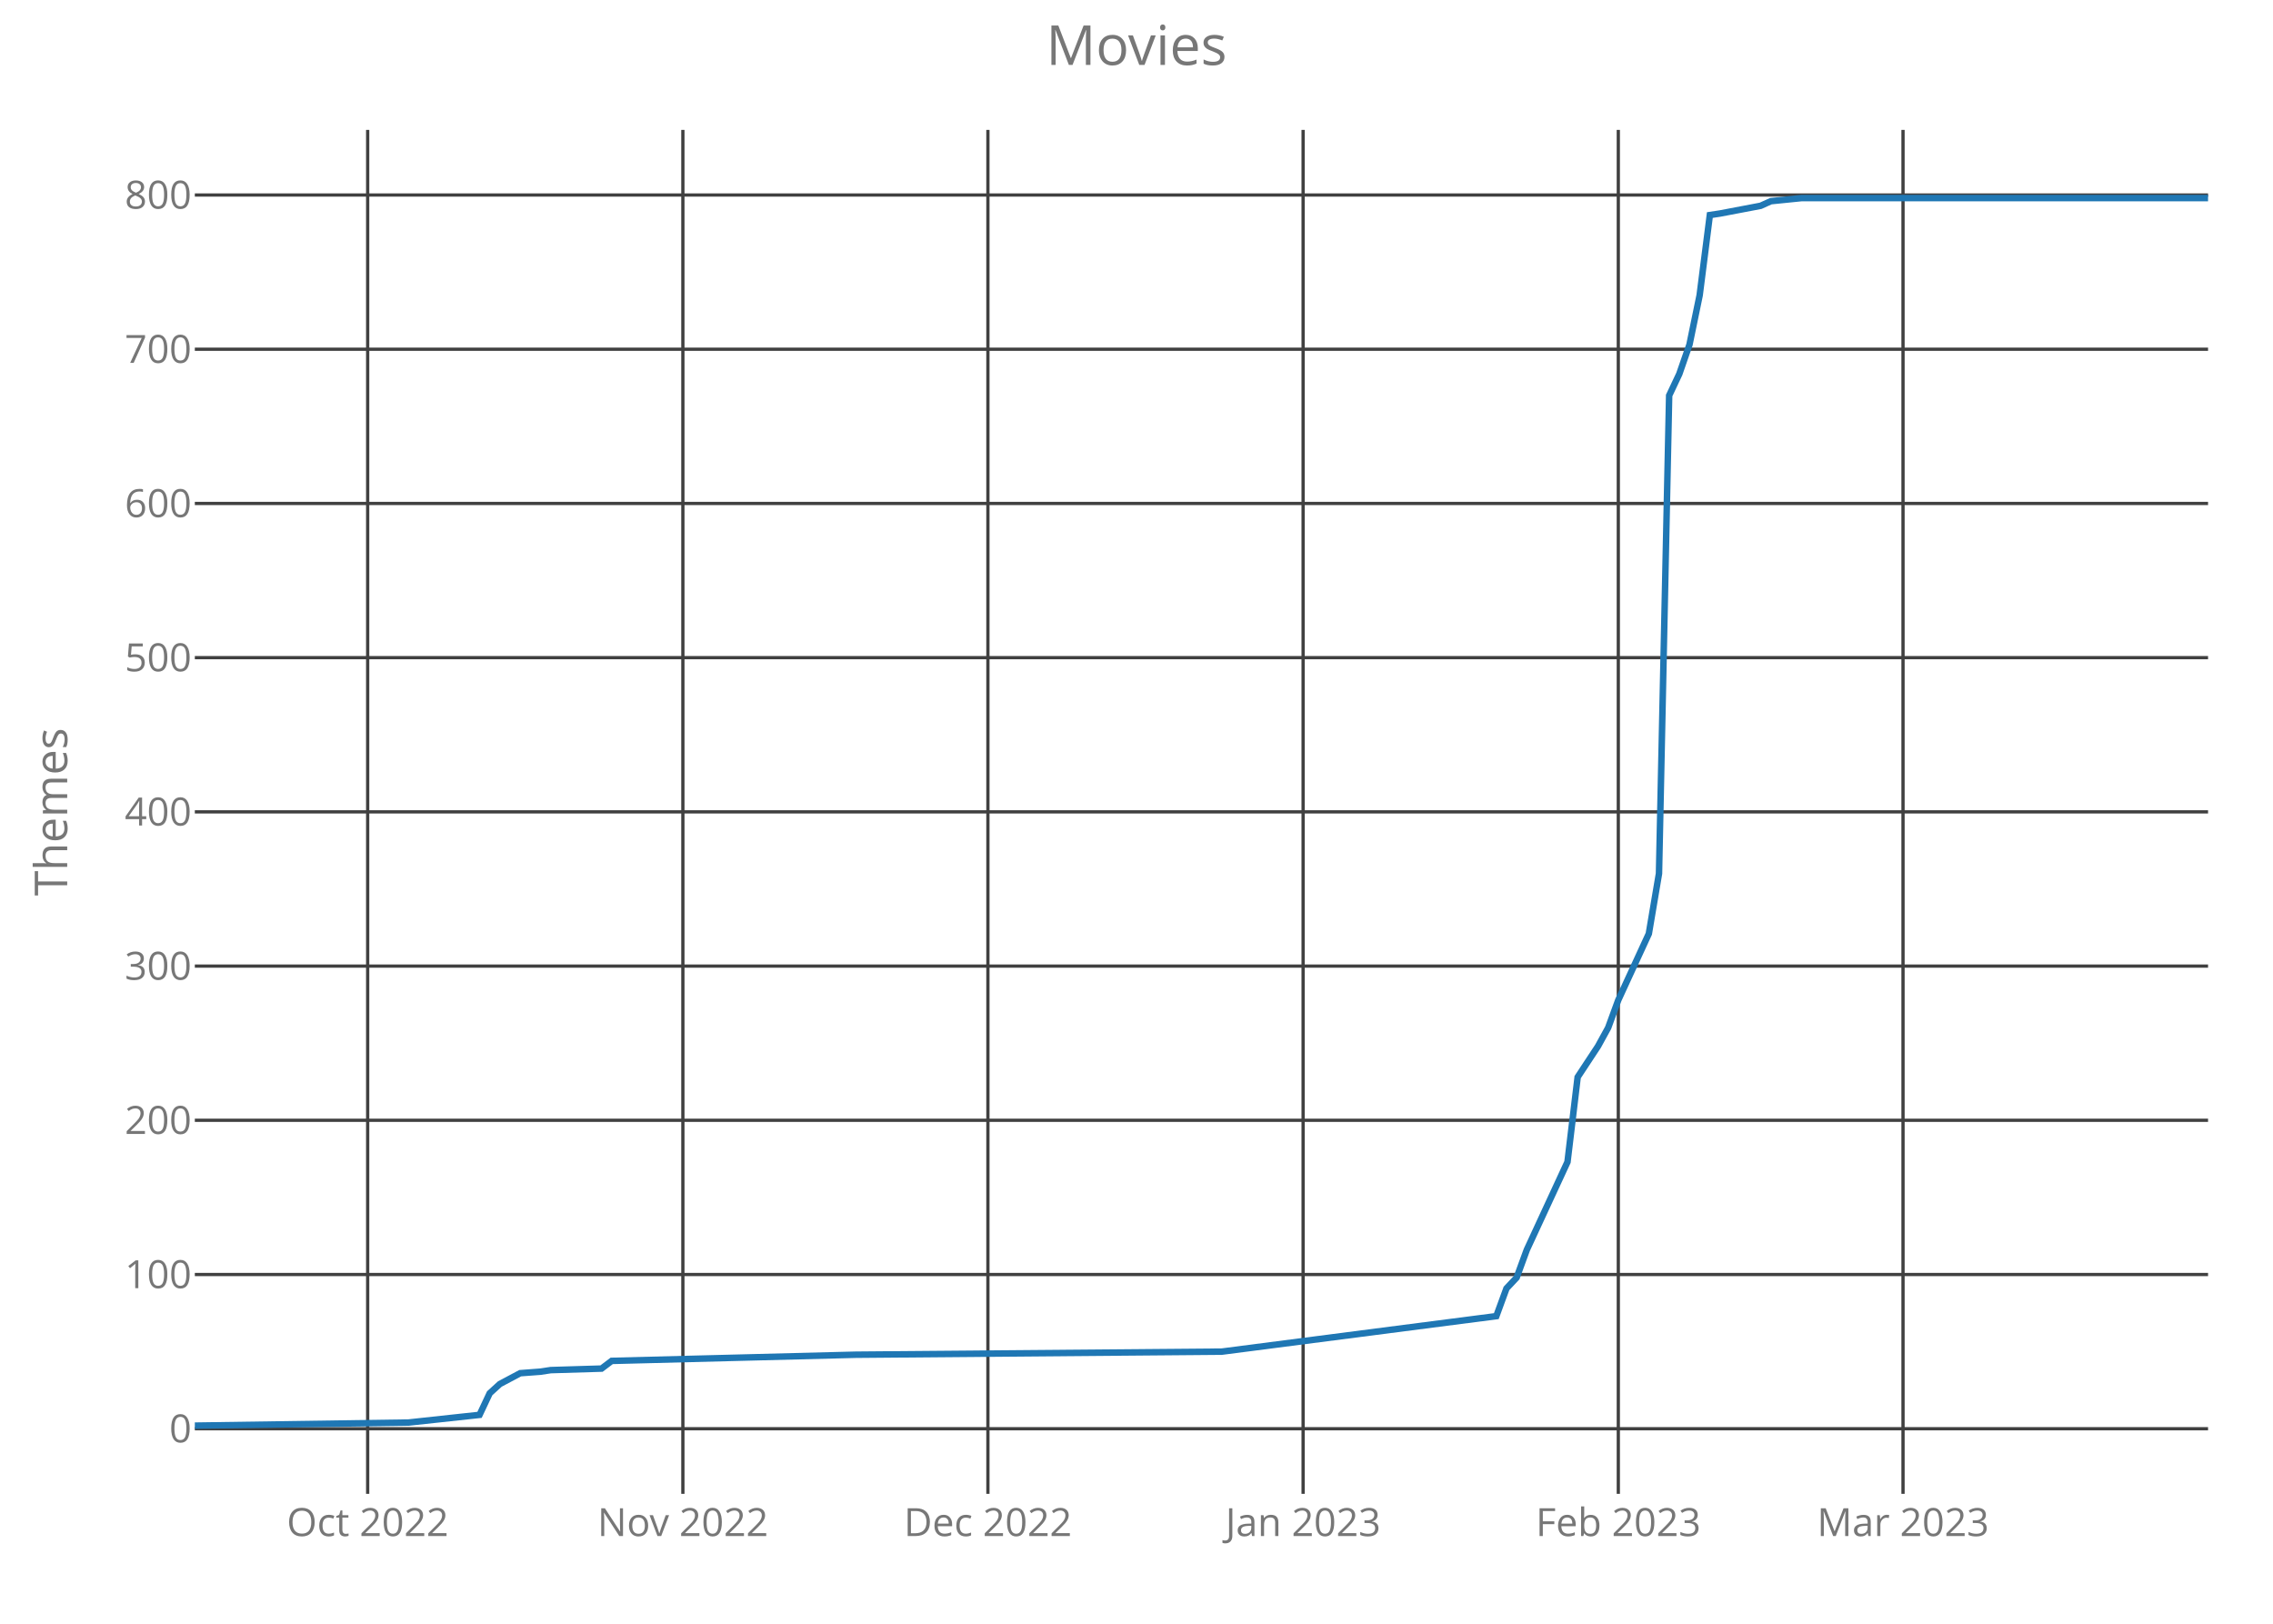
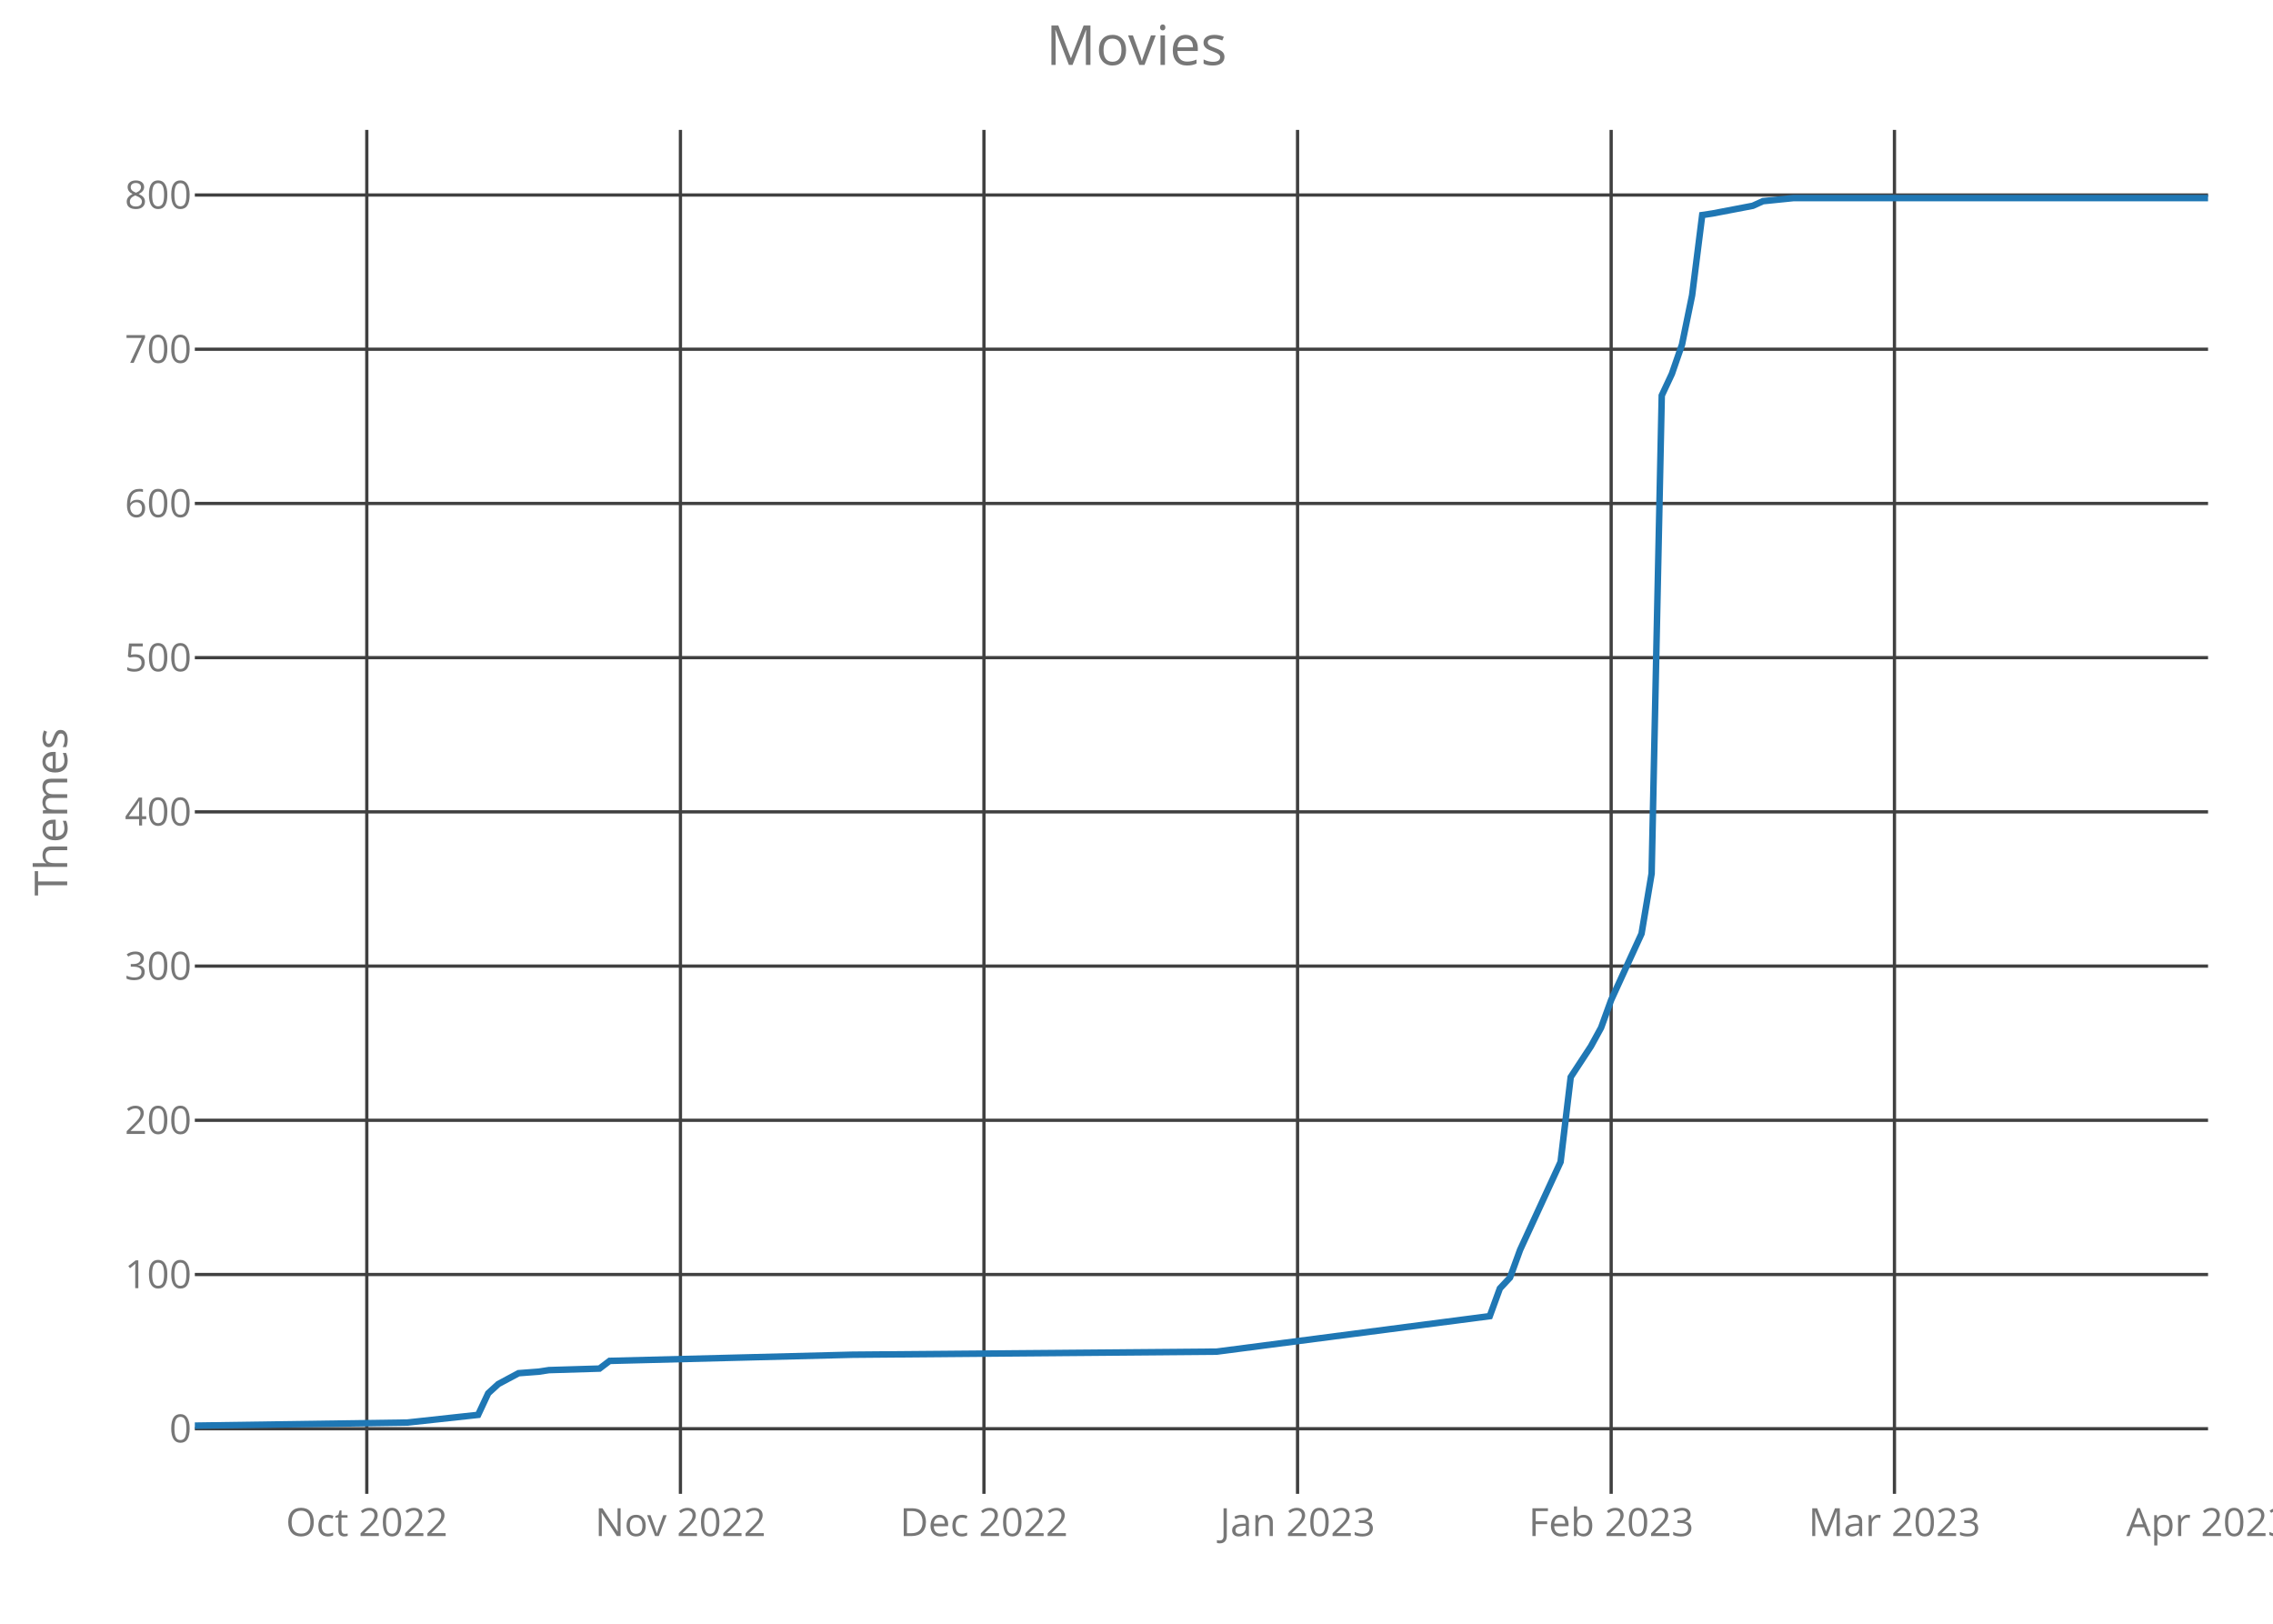
<svg xmlns="http://www.w3.org/2000/svg" class="main-svg" width="700" height="500" style="" viewBox="0 0 700 500">
  <rect x="0" y="0" width="700" height="500" style="fill: rgb(0, 0, 0); fill-opacity: 0;" />
-   <defs id="defs-c106b4">
+   <defs id="defs-883493">
    <g class="clips">
-       <clipPath id="clipc106b4xyplot" class="plotclip">
+       <clipPath id="clip883493xyplot" class="plotclip">
        <rect width="620" height="420" />
      </clipPath>
-       <clipPath class="axesclip" id="clipc106b4x">
+       <clipPath class="axesclip" id="clip883493x">
        <rect x="60" y="0" width="620" height="500" />
      </clipPath>
-       <clipPath class="axesclip" id="clipc106b4y">
+       <clipPath class="axesclip" id="clip883493y">
        <rect x="0" y="40" width="700" height="420" />
      </clipPath>
-       <clipPath class="axesclip" id="clipc106b4xy">
+       <clipPath class="axesclip" id="clip883493xy">
        <rect x="60" y="40" width="620" height="420" />
      </clipPath>
    </g>
    <g class="gradients" />
  </defs>
  <g class="bglayer">
    <rect class="bg" x="60" y="40" width="620" height="420" style="fill: rgb(0, 0, 0); fill-opacity: 0; stroke-width: 0;" />
  </g>
  <g class="layer-below">
    <g class="imagelayer" />
    <g class="shapelayer" />
  </g>
  <g class="cartesianlayer">
    <g class="subplot xy">
      <g class="layer-subplot">
        <g class="shapelayer" />
        <g class="imagelayer" />
      </g>
      <g class="gridlayer">
        <g class="x">
-           <path class="xgrid crisp" transform="translate(113.23,0)" d="M0,40v420" style="stroke: rgb(64, 64, 64); stroke-opacity: 1; stroke-width: 1px;" />
-           <path class="xgrid crisp" transform="translate(210.3,0)" d="M0,40v420" style="stroke: rgb(64, 64, 64); stroke-opacity: 1; stroke-width: 1px;" />
-           <path class="xgrid crisp" transform="translate(304.24,0)" d="M0,40v420" style="stroke: rgb(64, 64, 64); stroke-opacity: 1; stroke-width: 1px;" />
-           <path class="xgrid crisp" transform="translate(401.31,0)" d="M0,40v420" style="stroke: rgb(64, 64, 64); stroke-opacity: 1; stroke-width: 1px;" />
-           <path class="xgrid crisp" transform="translate(498.38,0)" d="M0,40v420" style="stroke: rgb(64, 64, 64); stroke-opacity: 1; stroke-width: 1px;" />
-           <path class="xgrid crisp" transform="translate(586.06,0)" d="M0,40v420" style="stroke: rgb(64, 64, 64); stroke-opacity: 1; stroke-width: 1px;" />
+           <path class="xgrid crisp" transform="translate(112.96,0)" d="M0,40v420" style="stroke: rgb(64, 64, 64); stroke-opacity: 1; stroke-width: 1px;" />
+           <path class="xgrid crisp" transform="translate(209.55,0)" d="M0,40v420" style="stroke: rgb(64, 64, 64); stroke-opacity: 1; stroke-width: 1px;" />
+           <path class="xgrid crisp" transform="translate(303.02,0)" d="M0,40v420" style="stroke: rgb(64, 64, 64); stroke-opacity: 1; stroke-width: 1px;" />
+           <path class="xgrid crisp" transform="translate(399.6,0)" d="M0,40v420" style="stroke: rgb(64, 64, 64); stroke-opacity: 1; stroke-width: 1px;" />
+           <path class="xgrid crisp" transform="translate(496.18,0)" d="M0,40v420" style="stroke: rgb(64, 64, 64); stroke-opacity: 1; stroke-width: 1px;" />
+           <path class="xgrid crisp" transform="translate(583.42,0)" d="M0,40v420" style="stroke: rgb(64, 64, 64); stroke-opacity: 1; stroke-width: 1px;" />
        </g>
        <g class="y">
          <path class="ygrid crisp" transform="translate(0,439.95)" d="M60,0h620" style="stroke: rgb(64, 64, 64); stroke-opacity: 1; stroke-width: 1px;" />
          <path class="ygrid crisp" transform="translate(0,392.46)" d="M60,0h620" style="stroke: rgb(64, 64, 64); stroke-opacity: 1; stroke-width: 1px;" />
          <path class="ygrid crisp" transform="translate(0,344.97)" d="M60,0h620" style="stroke: rgb(64, 64, 64); stroke-opacity: 1; stroke-width: 1px;" />
          <path class="ygrid crisp" transform="translate(0,297.49)" d="M60,0h620" style="stroke: rgb(64, 64, 64); stroke-opacity: 1; stroke-width: 1px;" />
          <path class="ygrid crisp" transform="translate(0,250)" d="M60,0h620" style="stroke: rgb(64, 64, 64); stroke-opacity: 1; stroke-width: 1px;" />
          <path class="ygrid crisp" transform="translate(0,202.51)" d="M60,0h620" style="stroke: rgb(64, 64, 64); stroke-opacity: 1; stroke-width: 1px;" />
          <path class="ygrid crisp" transform="translate(0,155.03)" d="M60,0h620" style="stroke: rgb(64, 64, 64); stroke-opacity: 1; stroke-width: 1px;" />
          <path class="ygrid crisp" transform="translate(0,107.54)" d="M60,0h620" style="stroke: rgb(64, 64, 64); stroke-opacity: 1; stroke-width: 1px;" />
          <path class="ygrid crisp" transform="translate(0,60.05)" d="M60,0h620" style="stroke: rgb(64, 64, 64); stroke-opacity: 1; stroke-width: 1px;" />
        </g>
      </g>
      <g class="zerolinelayer" />
      <path class="xlines-below crisp" d="M0,0" style="fill: none;" />
      <path class="ylines-below crisp" d="M0,0" style="fill: none;" />
      <g class="overlines-below" />
      <g class="xaxislayer-below">
        <g class="xtick">
-           <text text-anchor="middle" x="0" y="473" transform="translate(113.23,0)" style="font-family: 'Open Sans'; font-size: 12px; fill: rgb(119, 119, 119); fill-opacity: 1; white-space: pre;">Oct 2022</text>
+           <text text-anchor="middle" x="0" y="473" transform="translate(112.96,0)" style="font-family: 'Open Sans'; font-size: 12px; fill: rgb(119, 119, 119); fill-opacity: 1; white-space: pre;">Oct 2022</text>
        </g>
        <g class="xtick">
-           <text text-anchor="middle" x="0" y="473" transform="translate(210.3,0)" style="font-family: 'Open Sans'; font-size: 12px; fill: rgb(119, 119, 119); fill-opacity: 1; white-space: pre;">Nov 2022</text>
+           <text text-anchor="middle" x="0" y="473" transform="translate(209.55,0)" style="font-family: 'Open Sans'; font-size: 12px; fill: rgb(119, 119, 119); fill-opacity: 1; white-space: pre;">Nov 2022</text>
        </g>
        <g class="xtick">
-           <text text-anchor="middle" x="0" y="473" transform="translate(304.24,0)" style="font-family: 'Open Sans'; font-size: 12px; fill: rgb(119, 119, 119); fill-opacity: 1; white-space: pre;">Dec 2022</text>
+           <text text-anchor="middle" x="0" y="473" transform="translate(303.02,0)" style="font-family: 'Open Sans'; font-size: 12px; fill: rgb(119, 119, 119); fill-opacity: 1; white-space: pre;">Dec 2022</text>
        </g>
        <g class="xtick">
-           <text text-anchor="middle" x="0" y="473" transform="translate(401.31,0)" style="font-family: 'Open Sans'; font-size: 12px; fill: rgb(119, 119, 119); fill-opacity: 1; white-space: pre;">Jan 2023</text>
+           <text text-anchor="middle" x="0" y="473" transform="translate(399.6,0)" style="font-family: 'Open Sans'; font-size: 12px; fill: rgb(119, 119, 119); fill-opacity: 1; white-space: pre;">Jan 2023</text>
        </g>
        <g class="xtick">
-           <text text-anchor="middle" x="0" y="473" transform="translate(498.38,0)" style="font-family: 'Open Sans'; font-size: 12px; fill: rgb(119, 119, 119); fill-opacity: 1; white-space: pre;">Feb 2023</text>
+           <text text-anchor="middle" x="0" y="473" transform="translate(496.18,0)" style="font-family: 'Open Sans'; font-size: 12px; fill: rgb(119, 119, 119); fill-opacity: 1; white-space: pre;">Feb 2023</text>
        </g>
        <g class="xtick">
-           <text text-anchor="middle" x="0" y="473" transform="translate(586.06,0)" style="font-family: 'Open Sans'; font-size: 12px; fill: rgb(119, 119, 119); fill-opacity: 1; white-space: pre;">Mar 2023</text>
+           <text text-anchor="middle" x="0" y="473" transform="translate(583.42,0)" style="font-family: 'Open Sans'; font-size: 12px; fill: rgb(119, 119, 119); fill-opacity: 1; white-space: pre;">Mar 2023</text>
+         </g>
+         <g class="xtick">
+           <text text-anchor="middle" x="0" y="473" transform="translate(680,0)" style="font-family: 'Open Sans'; font-size: 12px; fill: rgb(119, 119, 119); fill-opacity: 1; white-space: pre;">Apr 2023</text>
        </g>
      </g>
      <g class="yaxislayer-below">
        <g class="ytick">
          <text text-anchor="end" x="59" y="4.2" transform="translate(0,439.95)" style="font-family: 'Open Sans'; font-size: 12px; fill: rgb(119, 119, 119); fill-opacity: 1; white-space: pre;">0</text>
        </g>
        <g class="ytick">
          <text text-anchor="end" x="59" y="4.2" transform="translate(0,392.46)" style="font-family: 'Open Sans'; font-size: 12px; fill: rgb(119, 119, 119); fill-opacity: 1; white-space: pre;">100</text>
        </g>
        <g class="ytick">
          <text text-anchor="end" x="59" y="4.2" transform="translate(0,344.97)" style="font-family: 'Open Sans'; font-size: 12px; fill: rgb(119, 119, 119); fill-opacity: 1; white-space: pre;">200</text>
        </g>
        <g class="ytick">
          <text text-anchor="end" x="59" y="4.2" transform="translate(0,297.49)" style="font-family: 'Open Sans'; font-size: 12px; fill: rgb(119, 119, 119); fill-opacity: 1; white-space: pre;">300</text>
        </g>
        <g class="ytick">
          <text text-anchor="end" x="59" y="4.2" transform="translate(0,250)" style="font-family: 'Open Sans'; font-size: 12px; fill: rgb(119, 119, 119); fill-opacity: 1; white-space: pre;">400</text>
        </g>
        <g class="ytick">
          <text text-anchor="end" x="59" y="4.2" transform="translate(0,202.51)" style="font-family: 'Open Sans'; font-size: 12px; fill: rgb(119, 119, 119); fill-opacity: 1; white-space: pre;">500</text>
        </g>
        <g class="ytick">
          <text text-anchor="end" x="59" y="4.2" transform="translate(0,155.03)" style="font-family: 'Open Sans'; font-size: 12px; fill: rgb(119, 119, 119); fill-opacity: 1; white-space: pre;">600</text>
        </g>
        <g class="ytick">
          <text text-anchor="end" x="59" y="4.2" transform="translate(0,107.54)" style="font-family: 'Open Sans'; font-size: 12px; fill: rgb(119, 119, 119); fill-opacity: 1; white-space: pre;">700</text>
        </g>
        <g class="ytick">
          <text text-anchor="end" x="59" y="4.2" transform="translate(0,60.05)" style="font-family: 'Open Sans'; font-size: 12px; fill: rgb(119, 119, 119); fill-opacity: 1; white-space: pre;">800</text>
        </g>
      </g>
      <g class="overaxes-below" />
-       <g class="plot" transform="translate(60,40)" clip-path="url('#clipc106b4xyplot')">
+       <g class="plot" transform="translate(60,40)" clip-path="url('#clip883493xyplot')">
        <g class="scatterlayer mlayer">
-           <g class="trace scatter trace661b00" style="stroke-miterlimit: 2; opacity: 1;">
+           <g class="trace scatter trace436cd0" style="stroke-miterlimit: 2; opacity: 1;">
            <g class="fills" />
            <g class="errorbars" />
            <g class="lines">
-               <path class="js-line" d="M0,399L65.76,398.05L87.68,395.68L90.81,389.03L93.94,386.18L100.2,382.85L106.46,382.38L109.6,381.9L125.25,381.43L128.38,379.06L203.54,377.16L316.26,376.21L400.81,365.28L403.94,356.74L407.07,353.41L410.2,344.86L422.73,317.8L425.86,291.68L432.12,282.18L435.25,276.48L438.38,267.93L447.78,247.52L450.91,228.99L454.04,81.78L457.17,75.14L460.3,66.11L463.43,50.92L466.57,26.22L469.7,25.75L482.22,23.37L485.35,21.95L494.75,21L620,21" style="vector-effect: non-scaling-stroke; fill: none; stroke: rgb(31, 119, 180); stroke-opacity: 1; stroke-width: 2px; opacity: 1;" />
+               <path class="js-line" d="M0,399L65.43,398.05L87.24,395.68L90.35,389.03L93.47,386.18L99.7,382.85L105.93,382.38L109.05,381.9L124.62,381.43L127.74,379.06L202.51,377.16L314.67,376.21L398.79,365.28L401.91,356.74L405.03,353.41L408.14,344.86L420.6,317.8L423.72,291.68L429.95,282.18L433.07,276.48L436.18,267.93L445.53,247.52L448.64,228.99L451.76,81.78L454.87,75.14L457.99,66.11L461.11,50.92L464.22,26.22L467.34,25.75L479.8,23.37L482.91,21.95L492.26,21L620,21" style="vector-effect: non-scaling-stroke; fill: none; stroke: rgb(31, 119, 180); stroke-opacity: 1; stroke-width: 2px; opacity: 1;" />
            </g>
            <g class="points" />
            <g class="text" />
          </g>
        </g>
      </g>
      <g class="overplot" />
      <path class="xlines-above" />
      <path class="ylines-above" />
      <g class="overlines-above" />
      <g class="xaxislayer-above" />
      <g class="yaxislayer-above" />
      <g class="overaxes-above" />
    </g>
  </g>
  <g class="polarlayer" />
  <g class="ternarylayer" />
  <g class="geolayer" />
  <g class="funnelarealayer" />
  <g class="pielayer" />
  <g class="treemaplayer" />
  <g class="sunburstlayer" />
  <g class="glimages" />
-   <defs id="topdefs-c106b4">
+   <defs id="topdefs-883493">
    <g class="clips" />
  </defs>
  <g class="layer-above">
    <g class="imagelayer" />
    <g class="shapelayer" />
  </g>
  <g class="infolayer">
    <g class="g-gtitle">
      <text class="gtitle" x="350" y="20" text-anchor="middle" dy="0em" style="font-family: 'Open Sans'; font-size: 17px; fill: rgb(119, 119, 119); opacity: 1; font-weight: normal; white-space: pre;">Movies</text>
    </g>
    <g class="g-xtitle" />
    <g class="g-ytitle">
      <text class="ytitle" transform="rotate(-90,20.7,250)" x="20.7" y="250" text-anchor="middle" style="font-family: 'Open Sans'; font-size: 14px; fill: rgb(119, 119, 119); opacity: 1; font-weight: normal; white-space: pre;">Themes</text>
    </g>
  </g>
</svg>
